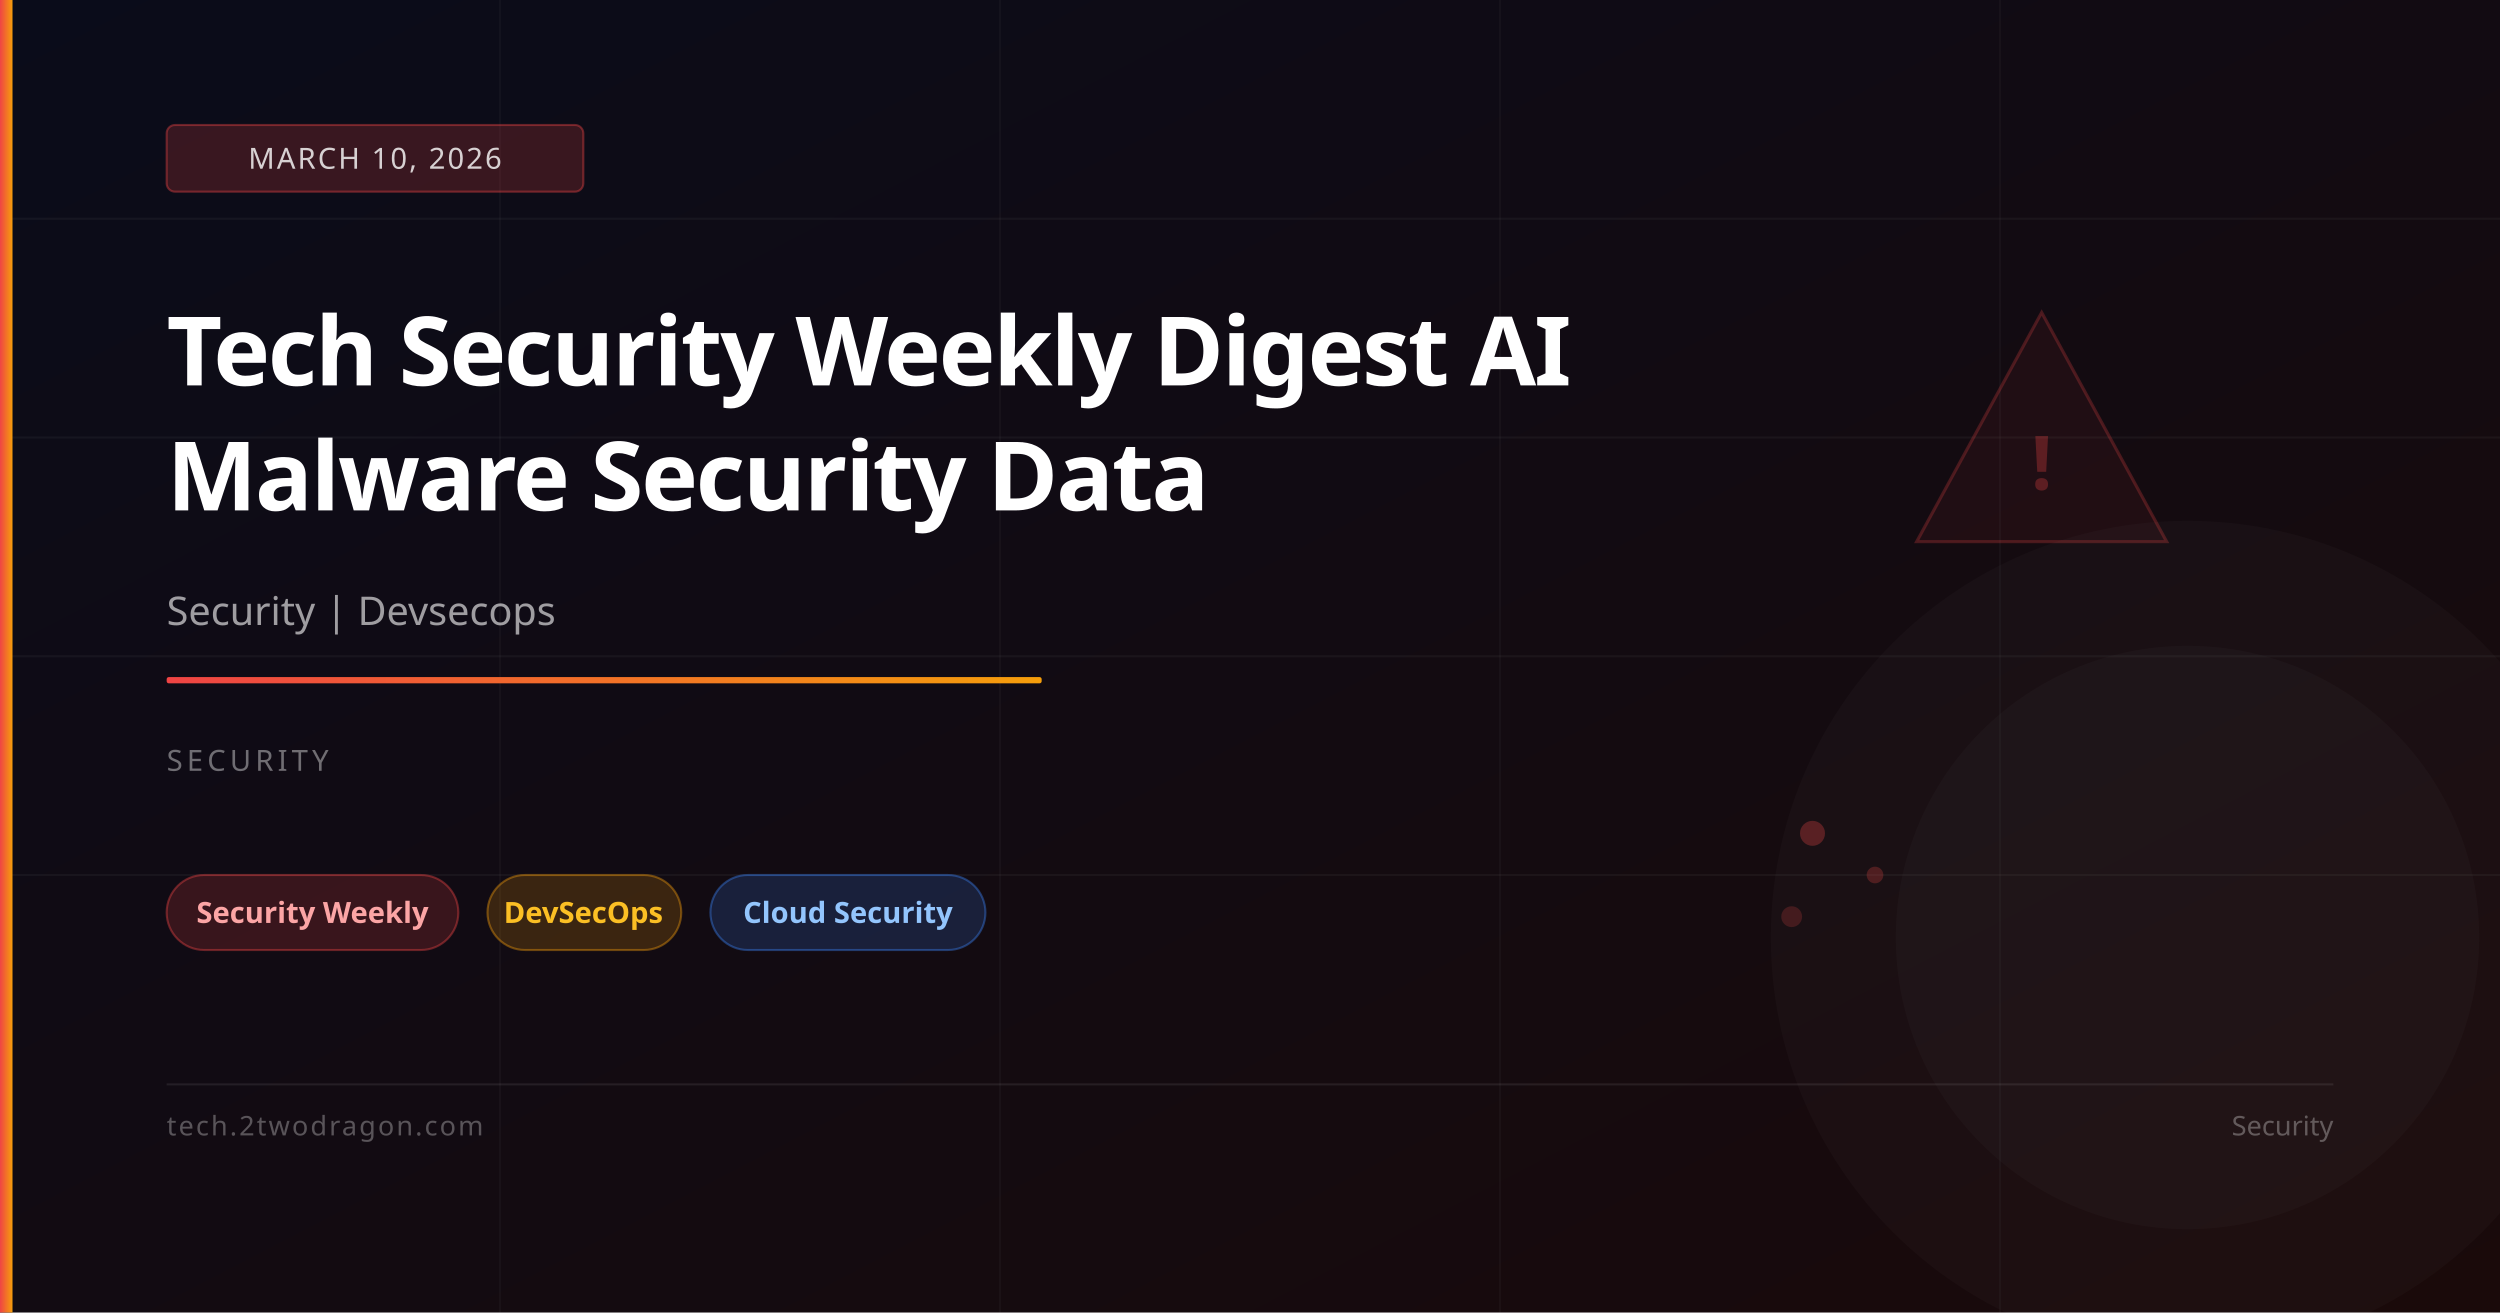
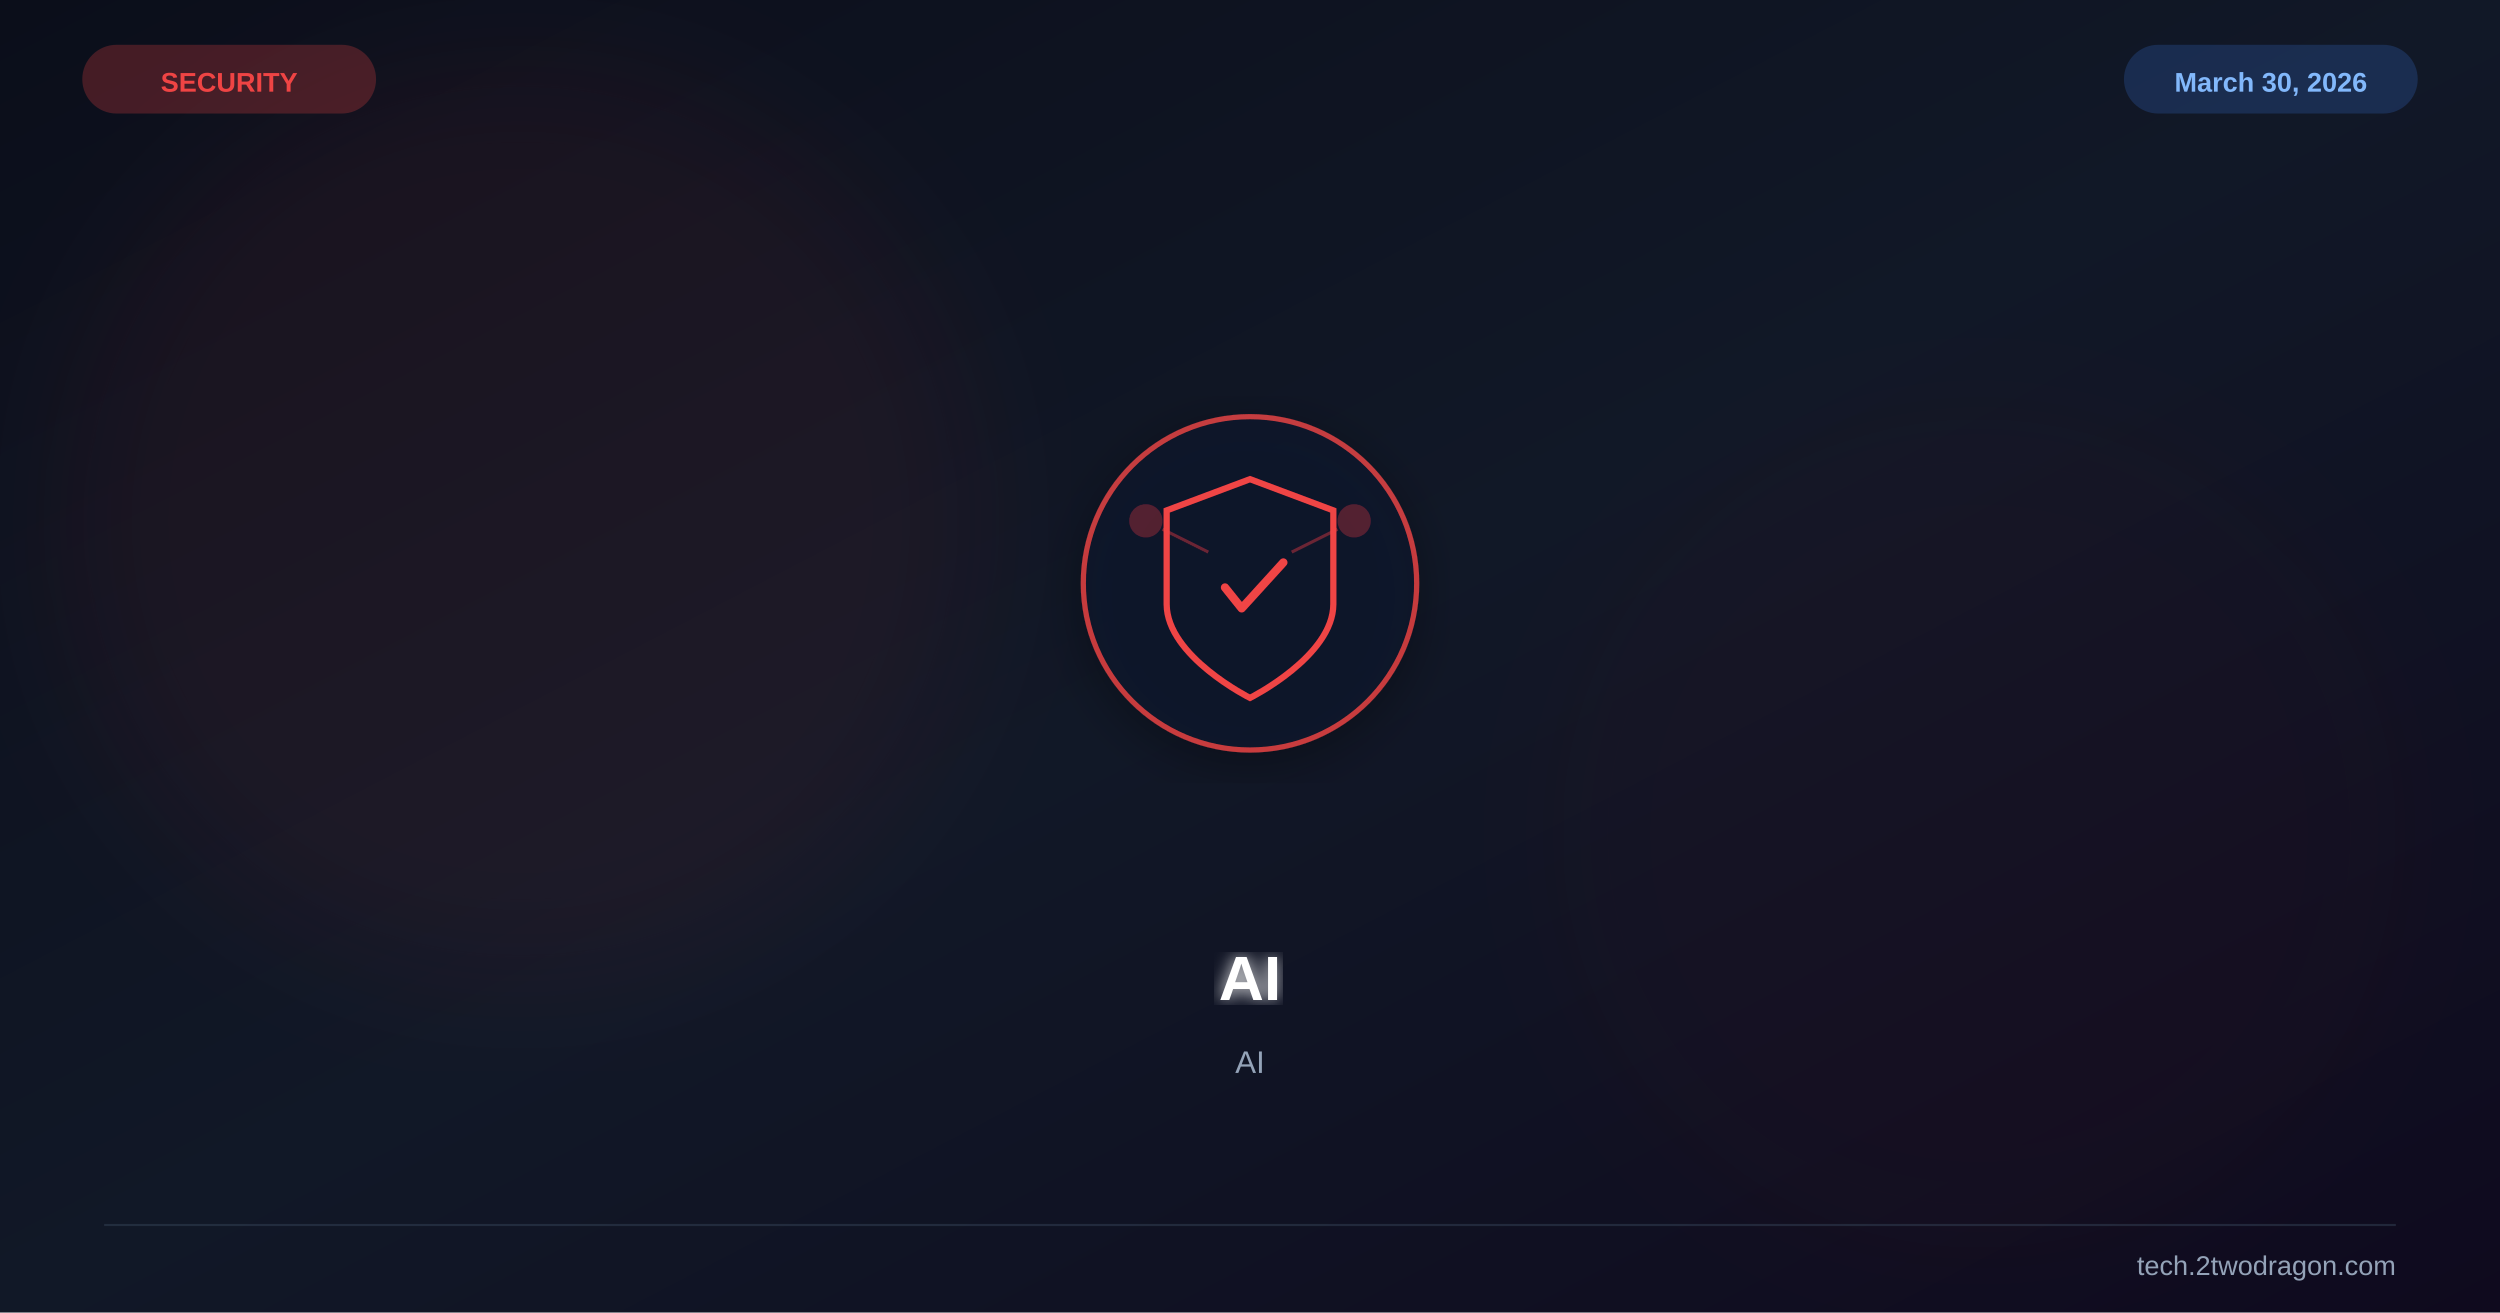
<svg xmlns="http://www.w3.org/2000/svg" viewBox="0 0 1200 630" width="1200" height="630">
  <defs>
    <linearGradient id="bg" x1="0%" y1="0%" x2="100%" y2="100%">
-       <stop offset="0%" stop-color="#0a0c1a" />
-       <stop offset="100%" stop-color="#1a0a0a" />
+       <stop offset="0%" stop-color="#0b0e1a" />
+       <stop offset="50%" stop-color="#111827" />
+       <stop offset="100%" stop-color="#0f0a1e" />
    </linearGradient>
-     <linearGradient id="accent" x1="0%" y1="0%" x2="100%" y2="0%">
-       <stop offset="0%" stop-color="#ef4444" />
-       <stop offset="100%" stop-color="#f59e0b" />
-     </linearGradient>
+     <filter id="glow">
+       <feGaussianBlur stdDeviation="4" result="b" />
+       <feMerge>
+         <feMergeNode in="b" />
+         <feMergeNode in="SourceGraphic" />
+       </feMerge>
+     </filter>
+     <filter id="sg">
+       <feGaussianBlur stdDeviation="30" />
+     </filter>
+     <filter id="shadow">
+       <feDropShadow dx="0" dy="6" stdDeviation="12" flood-color="#000" flood-opacity="0.4" />
+     </filter>
  </defs>
  <rect width="1200" height="630" fill="url(#bg)" />
-   <line x1="0" y1="105" x2="1200" y2="105" stroke="rgba(255,255,255,0.04)" stroke-width="1" />
-   <line x1="0" y1="210" x2="1200" y2="210" stroke="rgba(255,255,255,0.04)" stroke-width="1" />
-   <line x1="0" y1="315" x2="1200" y2="315" stroke="rgba(255,255,255,0.04)" stroke-width="1" />
-   <line x1="0" y1="420" x2="1200" y2="420" stroke="rgba(255,255,255,0.04)" stroke-width="1" />
-   <line x1="240" y1="0" x2="240" y2="630" stroke="rgba(255,255,255,0.03)" stroke-width="1" />
-   <line x1="480" y1="0" x2="480" y2="630" stroke="rgba(255,255,255,0.03)" stroke-width="1" />
-   <line x1="720" y1="0" x2="720" y2="630" stroke="rgba(255,255,255,0.03)" stroke-width="1" />
-   <line x1="960" y1="0" x2="960" y2="630" stroke="rgba(255,255,255,0.03)" stroke-width="1" />
-   <polygon points="980,150 1040,260 920,260" fill="rgba(239,68,68,0.06)" stroke="rgba(239,68,68,0.25)" stroke-width="1.5" />
-   <text x="980" y="235" font-family="system-ui,sans-serif" font-size="36" fill="rgba(239,68,68,0.3)" text-anchor="middle" font-weight="700">!</text>
-   <circle cx="870" cy="400" r="6" fill="rgba(239,68,68,0.3)" />
-   <circle cx="900" cy="420" r="4" fill="rgba(239,68,68,0.25)" />
-   <circle cx="860" cy="440" r="5" fill="rgba(239,68,68,0.2)" />
-   <circle cx="1050" cy="450" r="200" fill="rgba(255,255,255,0.02)" />
-   <circle cx="1050" cy="450" r="140" fill="rgba(255,255,255,0.02)" />
-   <rect x="0" y="0" width="6" height="630" fill="url(#accent)" />
-   <rect x="80" y="60" width="200" height="32" rx="4" fill="rgba(239,68,68,0.2)" stroke="rgba(239,68,68,0.4)" stroke-width="1" />
-   <text x="180" y="81" font-family="system-ui,sans-serif" font-size="14" fill="rgba(255,255,255,0.8)" text-anchor="middle" letter-spacing="1">MARCH 10, 2026</text>
-   <text x="80" y="185" font-family="system-ui,sans-serif" font-size="46" font-weight="700" fill="white" letter-spacing="-1">Tech Security Weekly Digest AI</text>
-   <text x="80" y="245" font-family="system-ui,sans-serif" font-size="46" font-weight="700" fill="white" letter-spacing="-1">Malware Security Data</text>
-   <text x="80" y="300" font-family="system-ui,sans-serif" font-size="19" fill="rgba(255,255,255,0.6)">Security | Devsecops</text>
-   <rect x="80" y="325" width="420" height="3" rx="1" fill="url(#accent)" />
-   <text x="80" y="370" font-family="system-ui,sans-serif" font-size="14" fill="rgba(255,255,255,0.4)" letter-spacing="2">SECURITY</text>
-   <rect x="80" y="420" width="140" height="36" rx="18" fill="rgba(239,68,68,0.18)" stroke="rgba(239,68,68,0.4)" stroke-width="1" />
-   <text x="150" y="443" font-family="system-ui,sans-serif" font-size="14" fill="#fca5a5" text-anchor="middle" font-weight="600">Security Weekly</text>
-   <rect x="234" y="420" width="93" height="36" rx="18" fill="rgba(245,158,11,0.18)" stroke="rgba(245,158,11,0.4)" stroke-width="1" />
-   <text x="280" y="443" font-family="system-ui,sans-serif" font-size="14" fill="#fbbf24" text-anchor="middle" font-weight="600">DevSecOps</text>
-   <rect x="341" y="420" width="132" height="36" rx="18" fill="rgba(59,130,246,0.18)" stroke="rgba(59,130,246,0.4)" stroke-width="1" />
-   <text x="407" y="443" font-family="system-ui,sans-serif" font-size="14" fill="#93c5fd" text-anchor="middle" font-weight="600">Cloud Security</text>
-   <rect x="80" y="520" width="1040" height="1" fill="rgba(255,255,255,0.08)" />
-   <text x="80" y="545" font-family="system-ui,sans-serif" font-size="13" fill="rgba(255,255,255,0.3)" letter-spacing="1">tech.2twodragon.com</text>
-   <text x="1120" y="545" font-family="system-ui,sans-serif" font-size="13" fill="rgba(255,255,255,0.3)" text-anchor="end">Security</text>
+   <circle cx="250" cy="250" r="220" fill="#ef4444" opacity="0.06" filter="url(#sg)" />
+   <circle cx="950" cy="400" r="200" fill="#991b1b" opacity="0.04" filter="url(#sg)" />
+   <g transform="translate(600,280)" filter="url(#shadow)">
+     <circle r="80" fill="#0f172a" stroke="#ef4444" stroke-width="2.5" opacity="0.8" />
+     <path d="M0,-50 L40,-35 L40,10 C40,35 0,55 0,55 C0,55 -40,35 -40,10 L-40,-35 Z" fill="none" stroke="#ef4444" stroke-width="3" />
+     <path d="M-12,2 L-4,12 L16,-10" stroke="#ef4444" stroke-width="4" fill="none" stroke-linecap="round" stroke-linejoin="round" />
+     <circle cx="-50" cy="-30" r="8" fill="#ef4444" opacity="0.3" />
+     <circle cx="50" cy="-30" r="8" fill="#ef4444" opacity="0.3" />
+     <line x1="-42" y1="-26" x2="-20" y2="-15" stroke="#ef4444" stroke-width="1.5" opacity="0.4" />
+     <line x1="42" y1="-26" x2="20" y2="-15" stroke="#ef4444" stroke-width="1.5" opacity="0.4" />
+   </g>
+   <text x="600" y="480" font-family="Arial,sans-serif" font-size="30" font-weight="bold" fill="white" text-anchor="middle" filter="url(#glow)">AI</text>
+   <text x="600" y="515" font-family="Arial,sans-serif" font-size="15" fill="#94a3b8" text-anchor="middle">AI</text>
+   <text x="110" y="44" font-family="Arial,sans-serif" font-size="13" font-weight="bold" fill="#ef4444" text-anchor="middle">SECURITY</text>
+   <rect x="40" y="22" width="140" height="32" rx="16" fill="#ef4444" opacity="0.25" stroke="#ef4444" stroke-width="1" />
+   <text x="1090" y="44" font-family="Arial,sans-serif" font-size="13" font-weight="bold" fill="#93c5fd" text-anchor="middle">March 30, 2026</text>
+   <rect x="1020" y="22" width="140" height="32" rx="16" fill="#3b82f6" opacity="0.2" stroke="#3b82f6" stroke-width="1" />
+   <line x1="50" y1="588" x2="1150" y2="588" stroke="#334155" stroke-width="1" opacity="0.5" />
+   <text x="1150" y="612" font-family="Arial,sans-serif" font-size="13" fill="#94a3b8" text-anchor="end">tech.2twodragon.com</text>
</svg>
